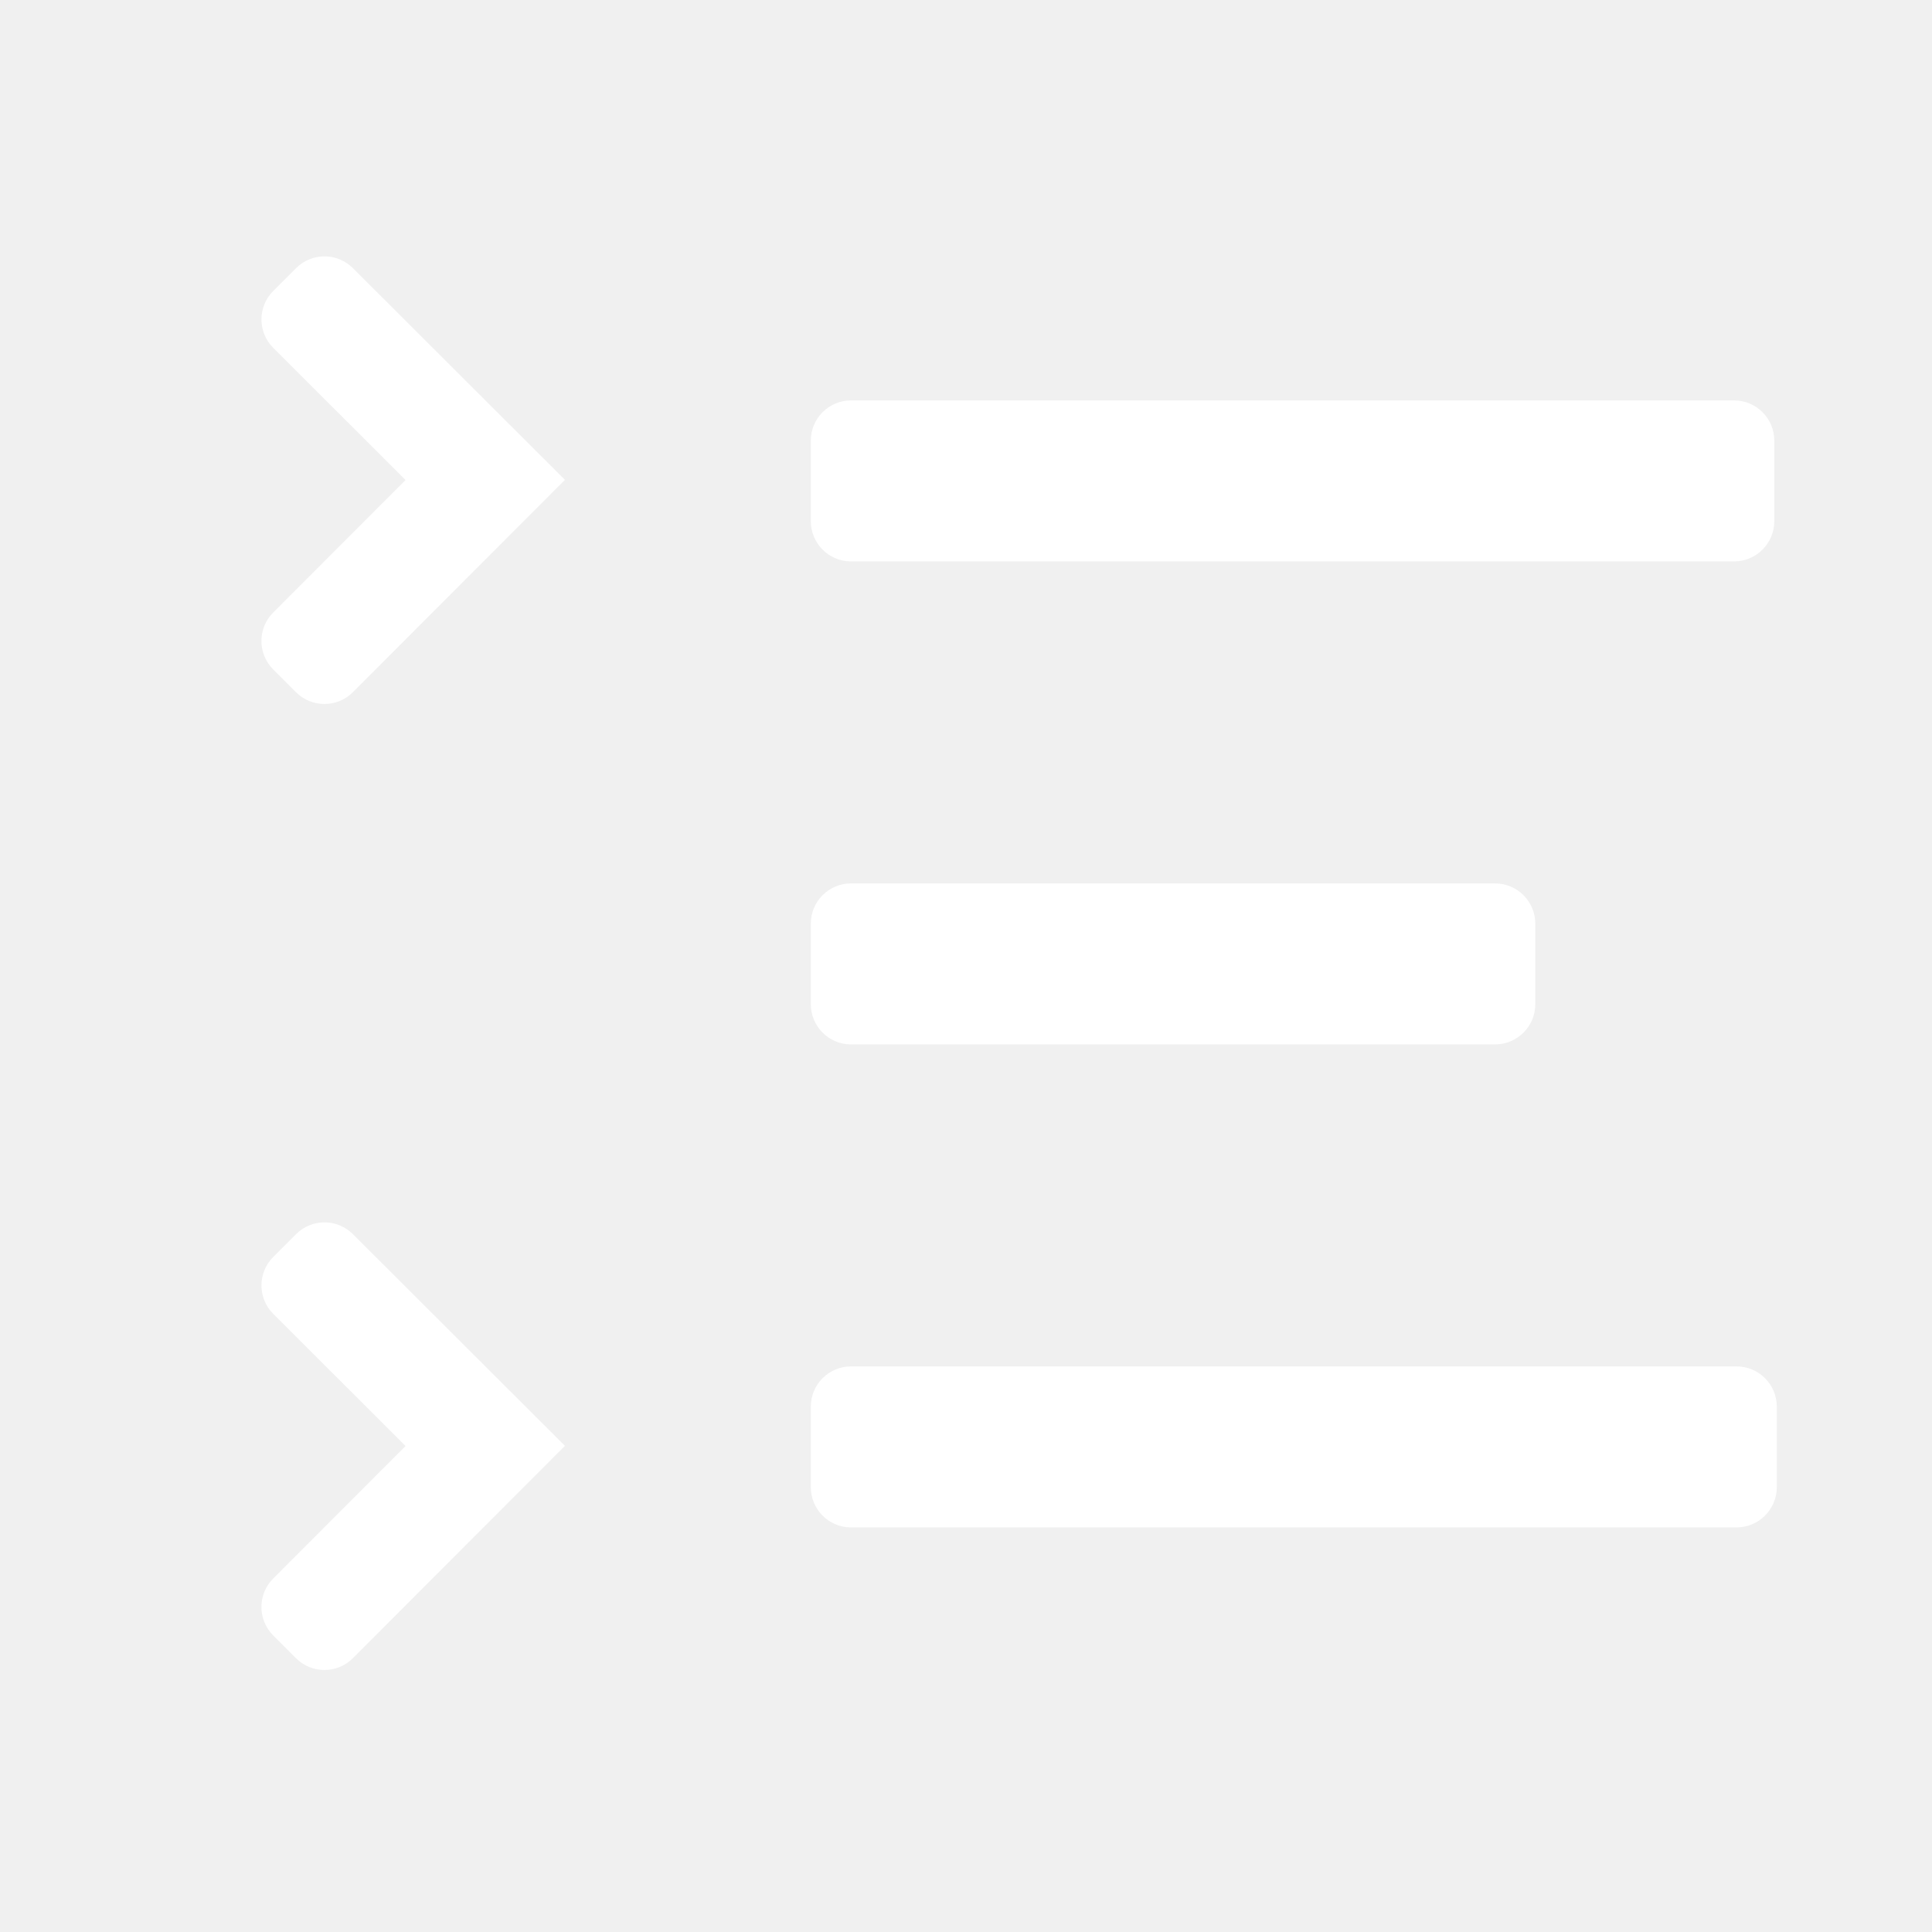
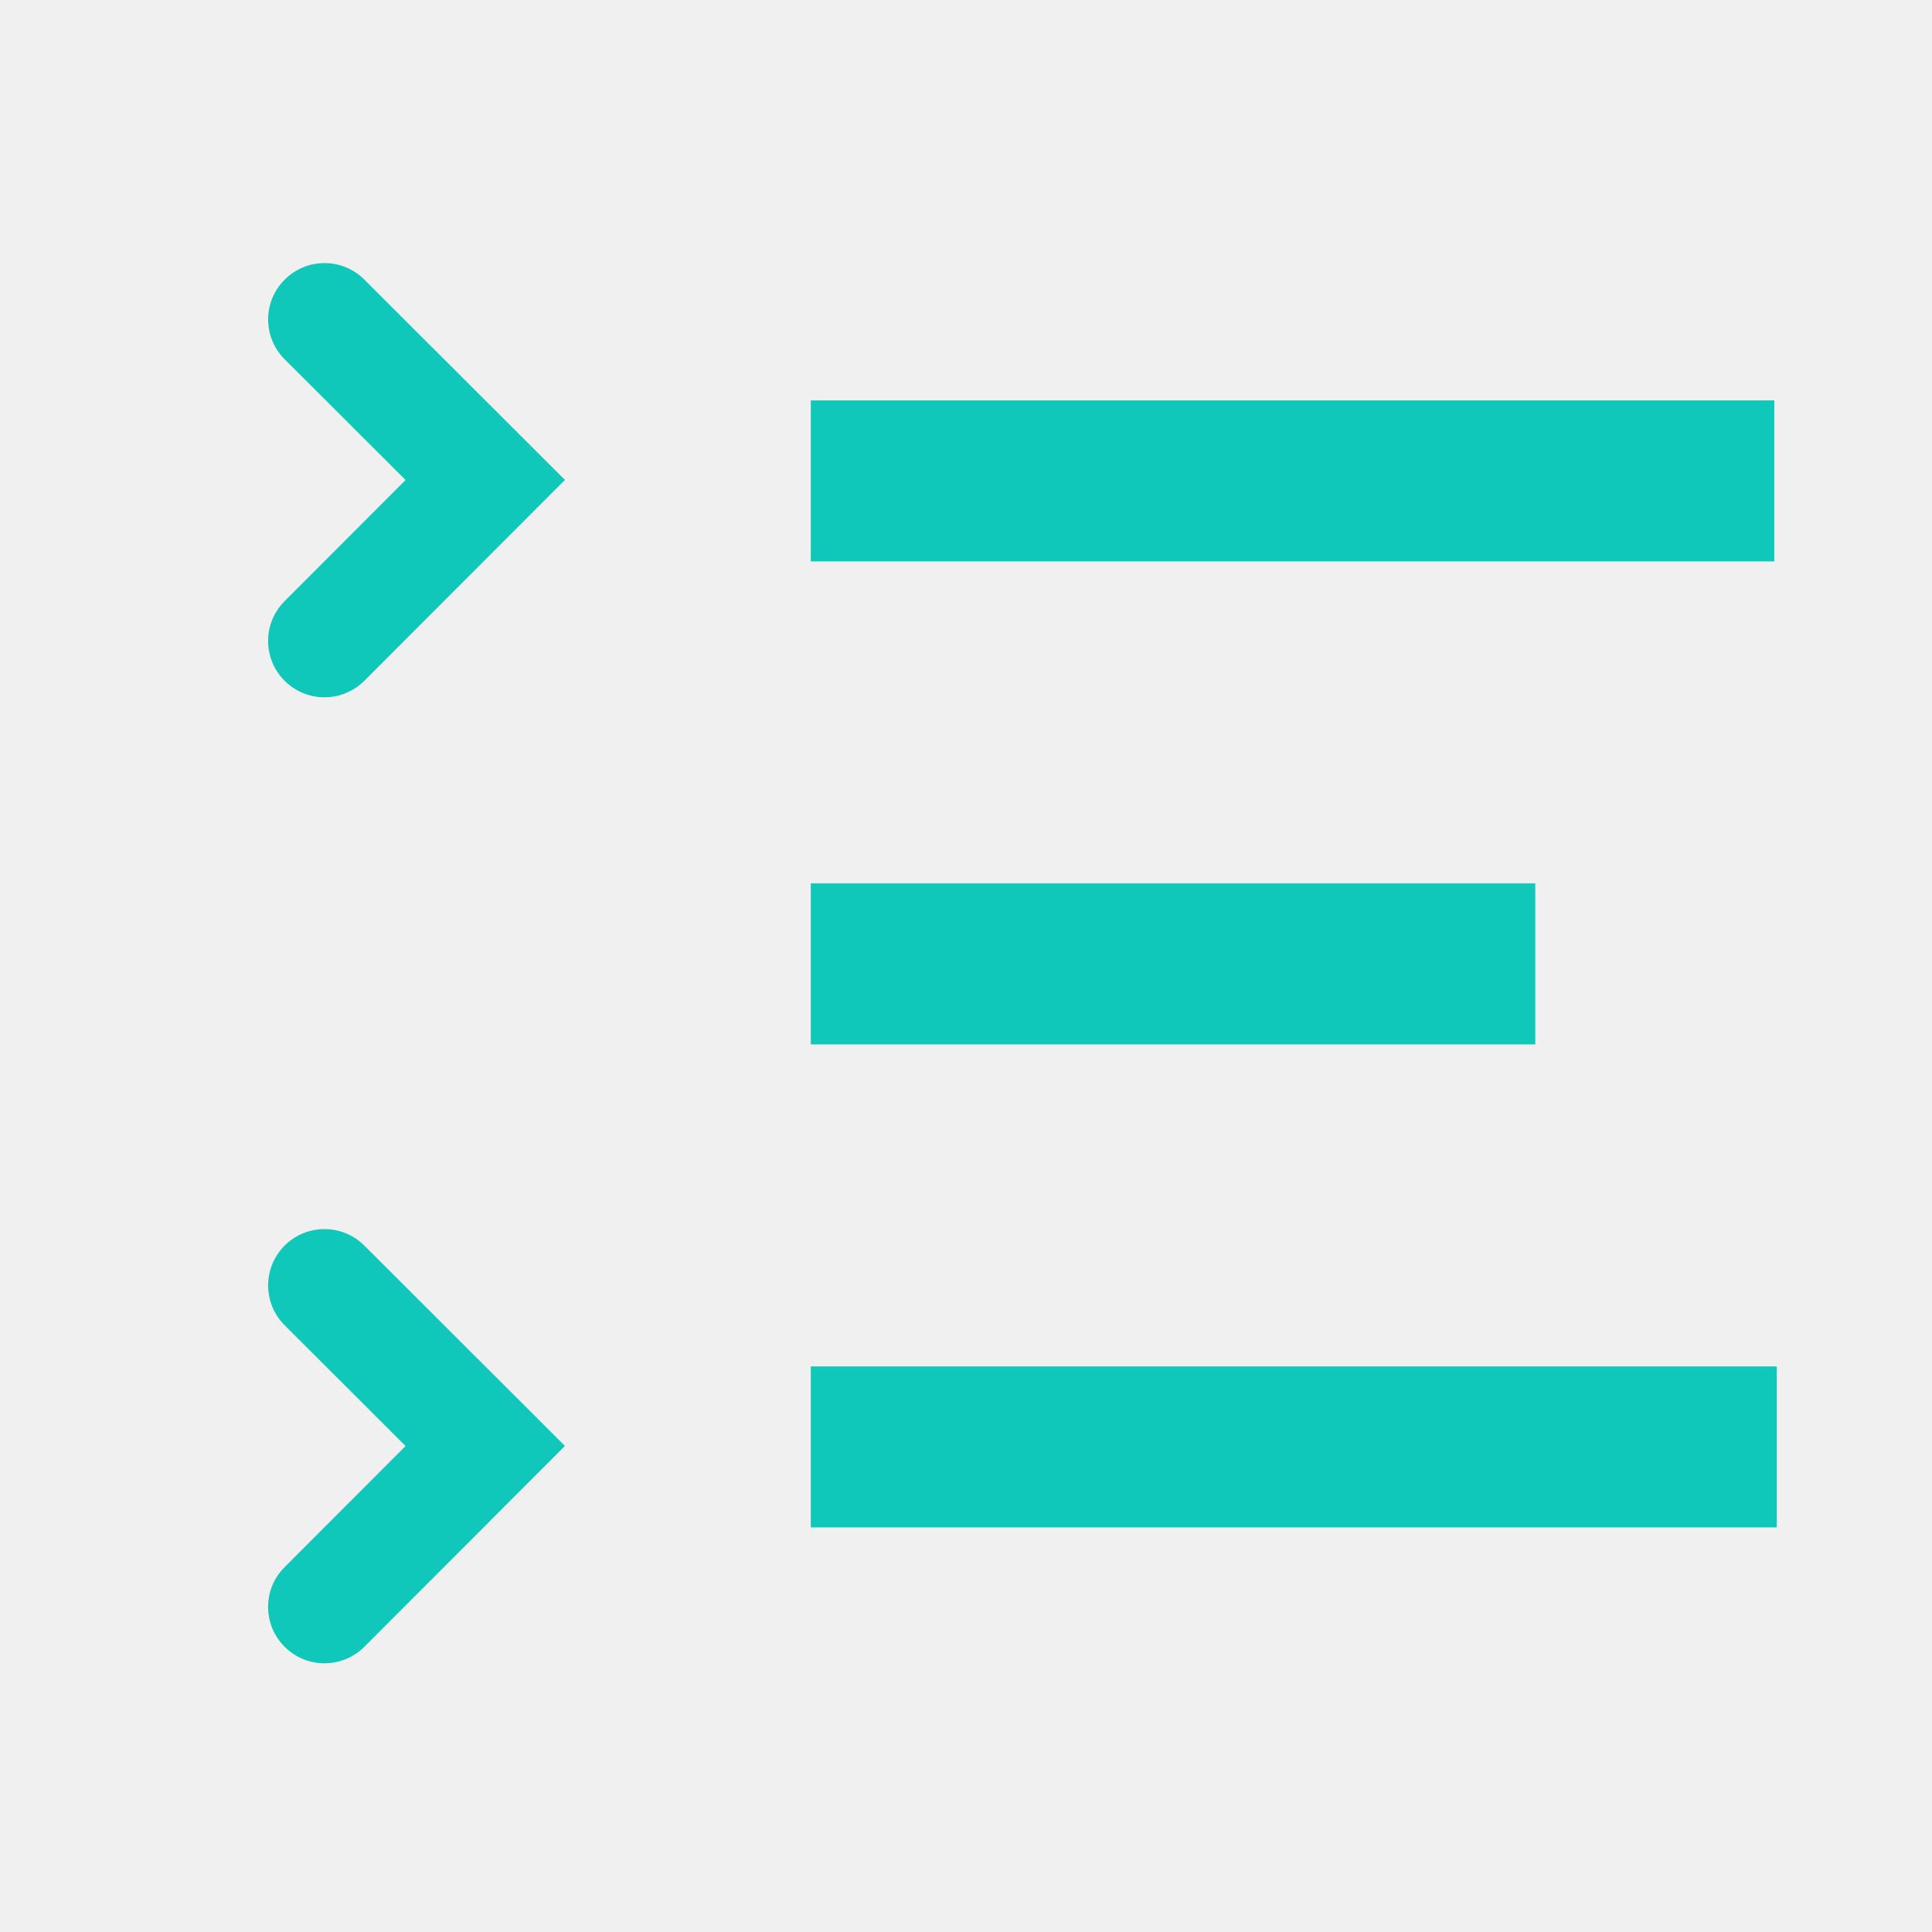
<svg xmlns="http://www.w3.org/2000/svg" width="24" height="24" viewBox="0 0 24 24" fill="none">
-   <rect x="10.072" y="4.974" width="11.969" height="2" rx="0.5" fill="#fff" />
-   <rect x="10.072" y="10.974" width="9" height="2" rx="0.5" fill="#fff" />
-   <rect x="10.072" y="16.974" width="12" height="2" rx="0.5" fill="#fff" />
-   <path d="M5.038 5.963L3.395 4.322C3.199 4.127 3.199 3.81 3.394 3.615L3.677 3.332C3.872 3.136 4.189 3.136 4.384 3.331L7.018 5.961L4.384 8.598C4.189 8.794 3.872 8.794 3.677 8.599L3.394 8.316C3.199 8.121 3.198 7.804 3.394 7.609L5.038 5.963Z" fill="#fff" />
-   <path d="M5.038 17.963L3.395 16.322C3.199 16.127 3.199 15.81 3.394 15.615L3.677 15.332C3.872 15.136 4.189 15.136 4.384 15.331L7.018 17.961L4.384 20.598C4.189 20.794 3.872 20.794 3.677 20.599L3.394 20.316C3.199 20.121 3.198 19.804 3.394 19.609L5.038 17.963Z" fill="#fff" />
+   <rect x="10.072" y="4.974" width="11.969" height="2" fill="#0FC8BA" />
+   <rect x="10.072" y="10.974" width="9" height="2" fill="#0FC8BA" />
+   <rect x="10.072" y="16.974" width="12" height="2" fill="#0FC8BA" />
+   <path d="M5.038 5.963L3.536 4.463C3.263 4.19 3.262 3.747 3.536 3.474C3.809 3.2 4.252 3.2 4.526 3.473L7.018 5.962L4.526 8.457C4.252 8.73 3.809 8.731 3.536 8.457C3.262 8.184 3.262 7.741 3.535 7.468L5.038 5.963Z" fill="#0FC8BA" />
+   <path d="M5.038 17.963L3.536 16.463C3.263 16.19 3.262 15.747 3.536 15.473C3.809 15.2 4.252 15.2 4.526 15.473L7.018 17.962L4.526 20.457C4.252 20.73 3.809 20.731 3.536 20.457C3.262 20.184 3.262 19.741 3.535 19.468L5.038 17.963Z" fill="#0FC8BA" />
</svg>
